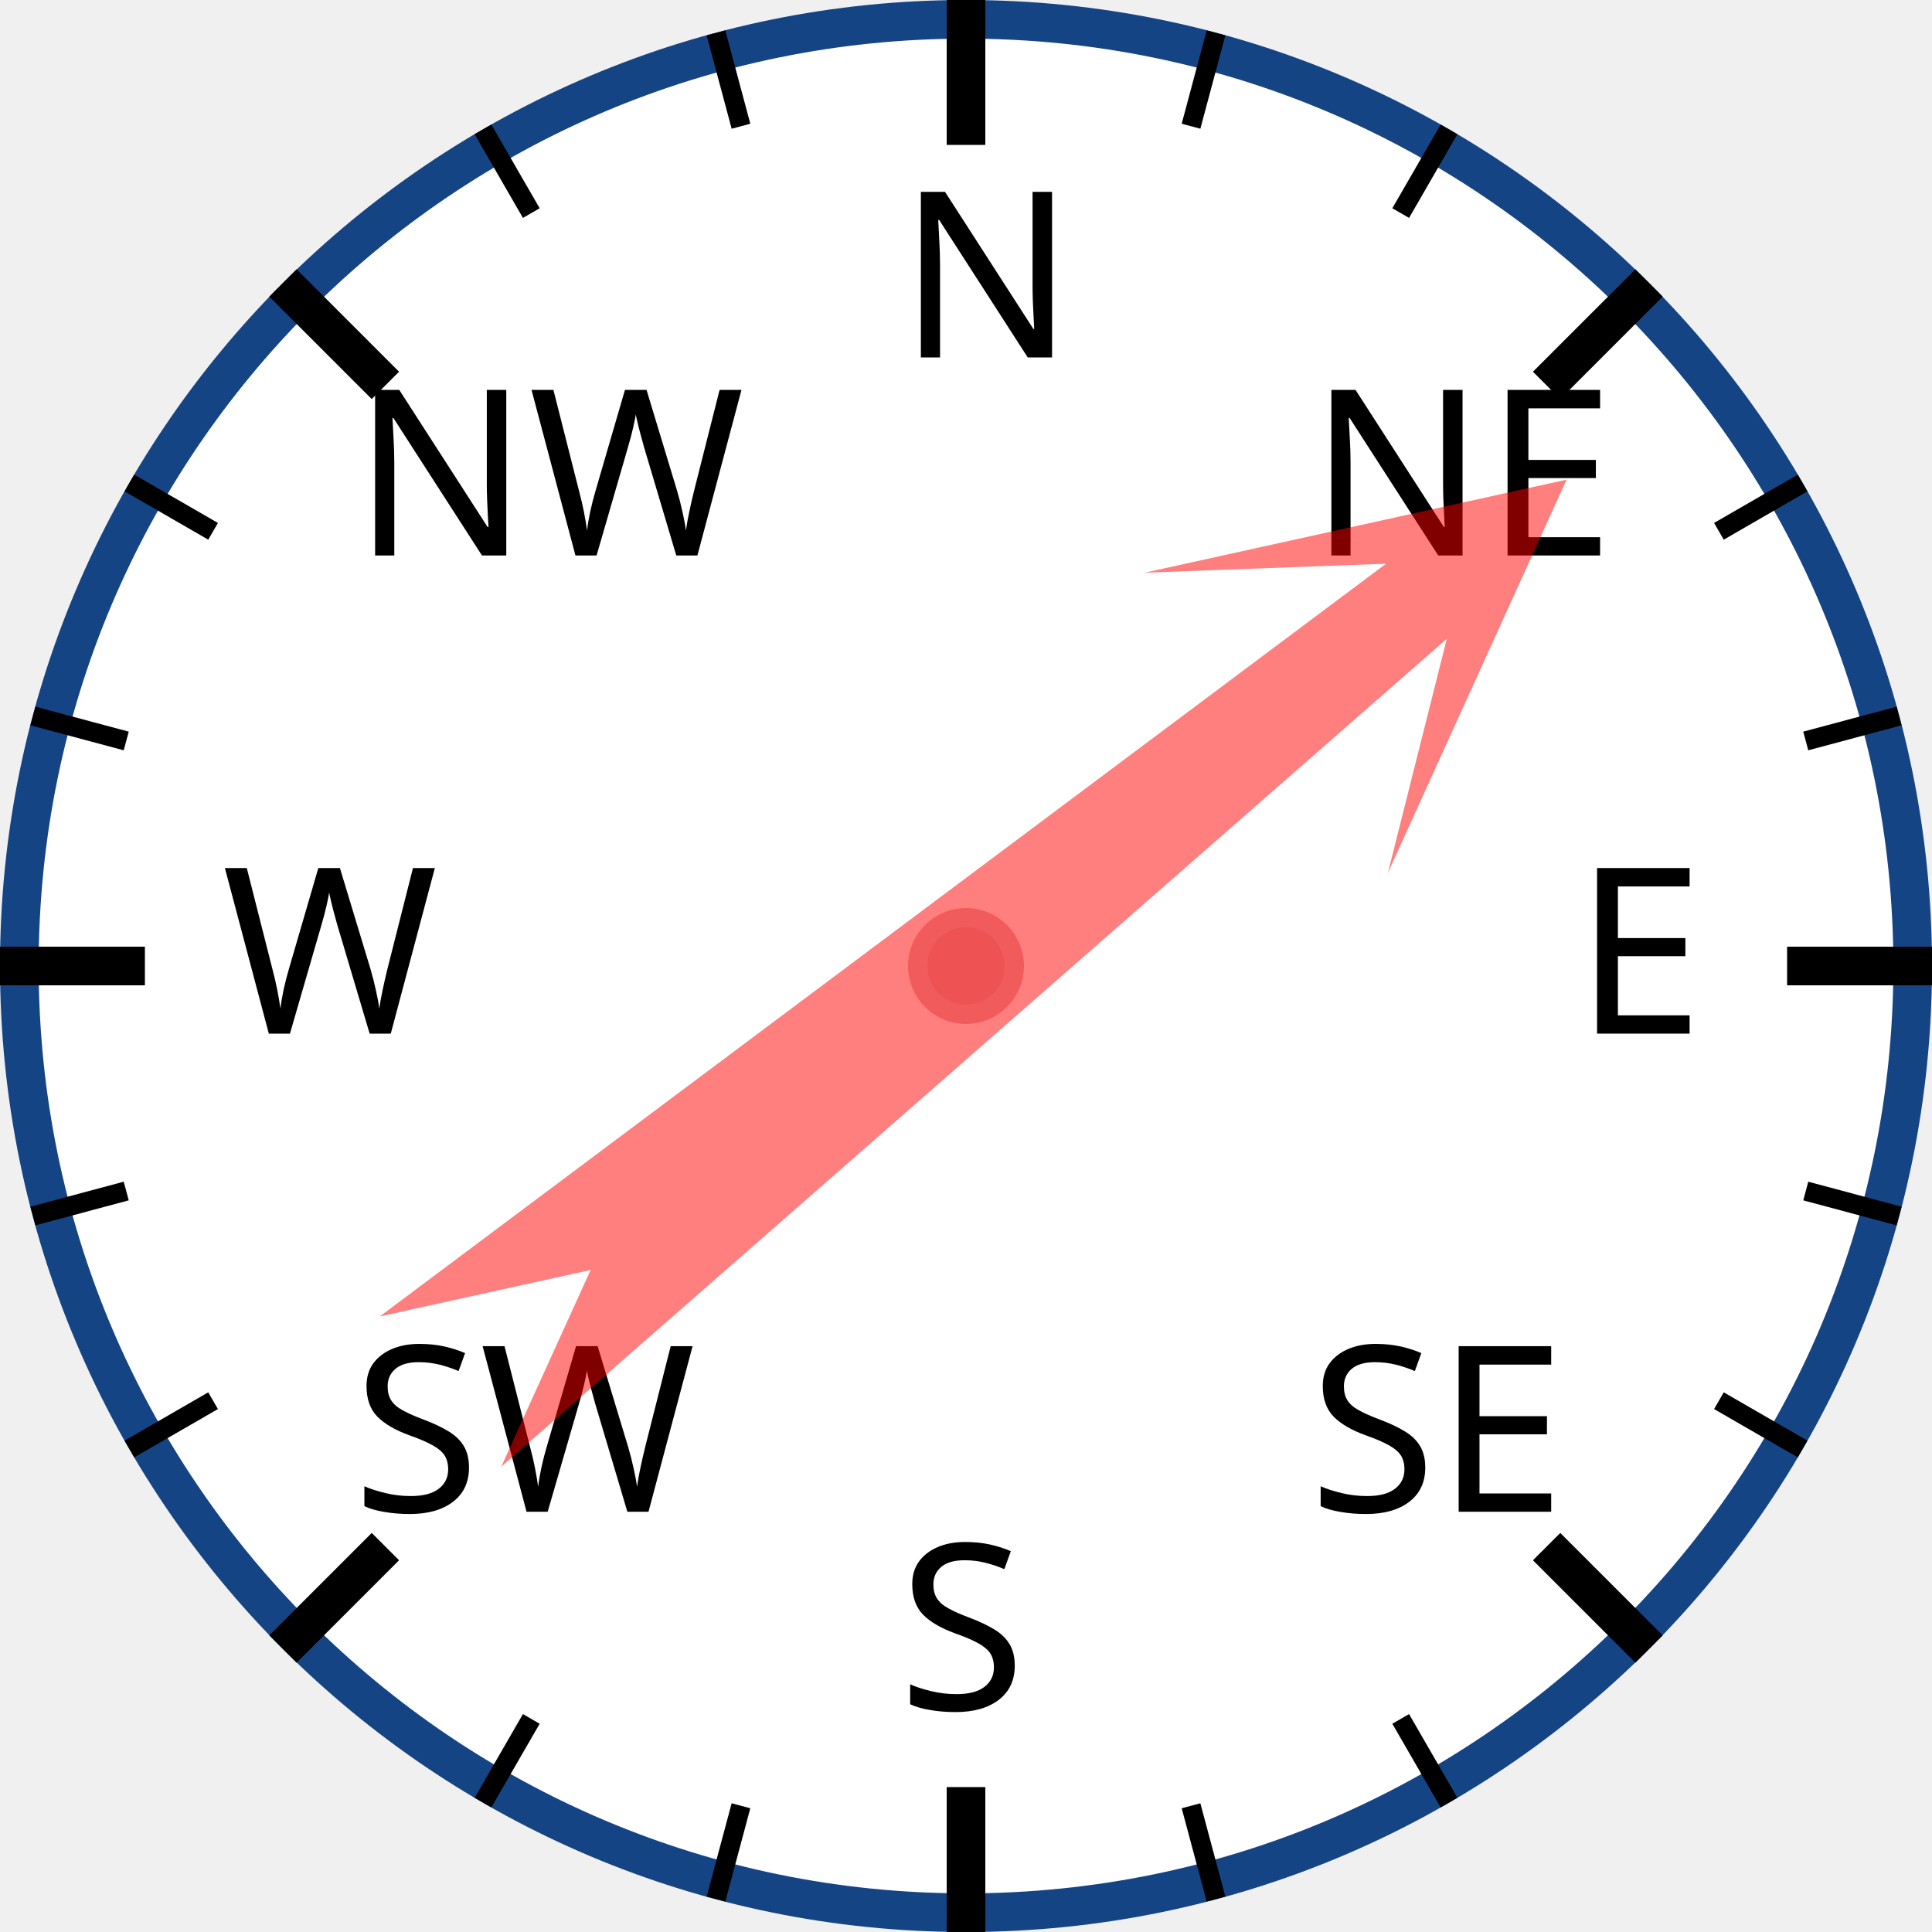
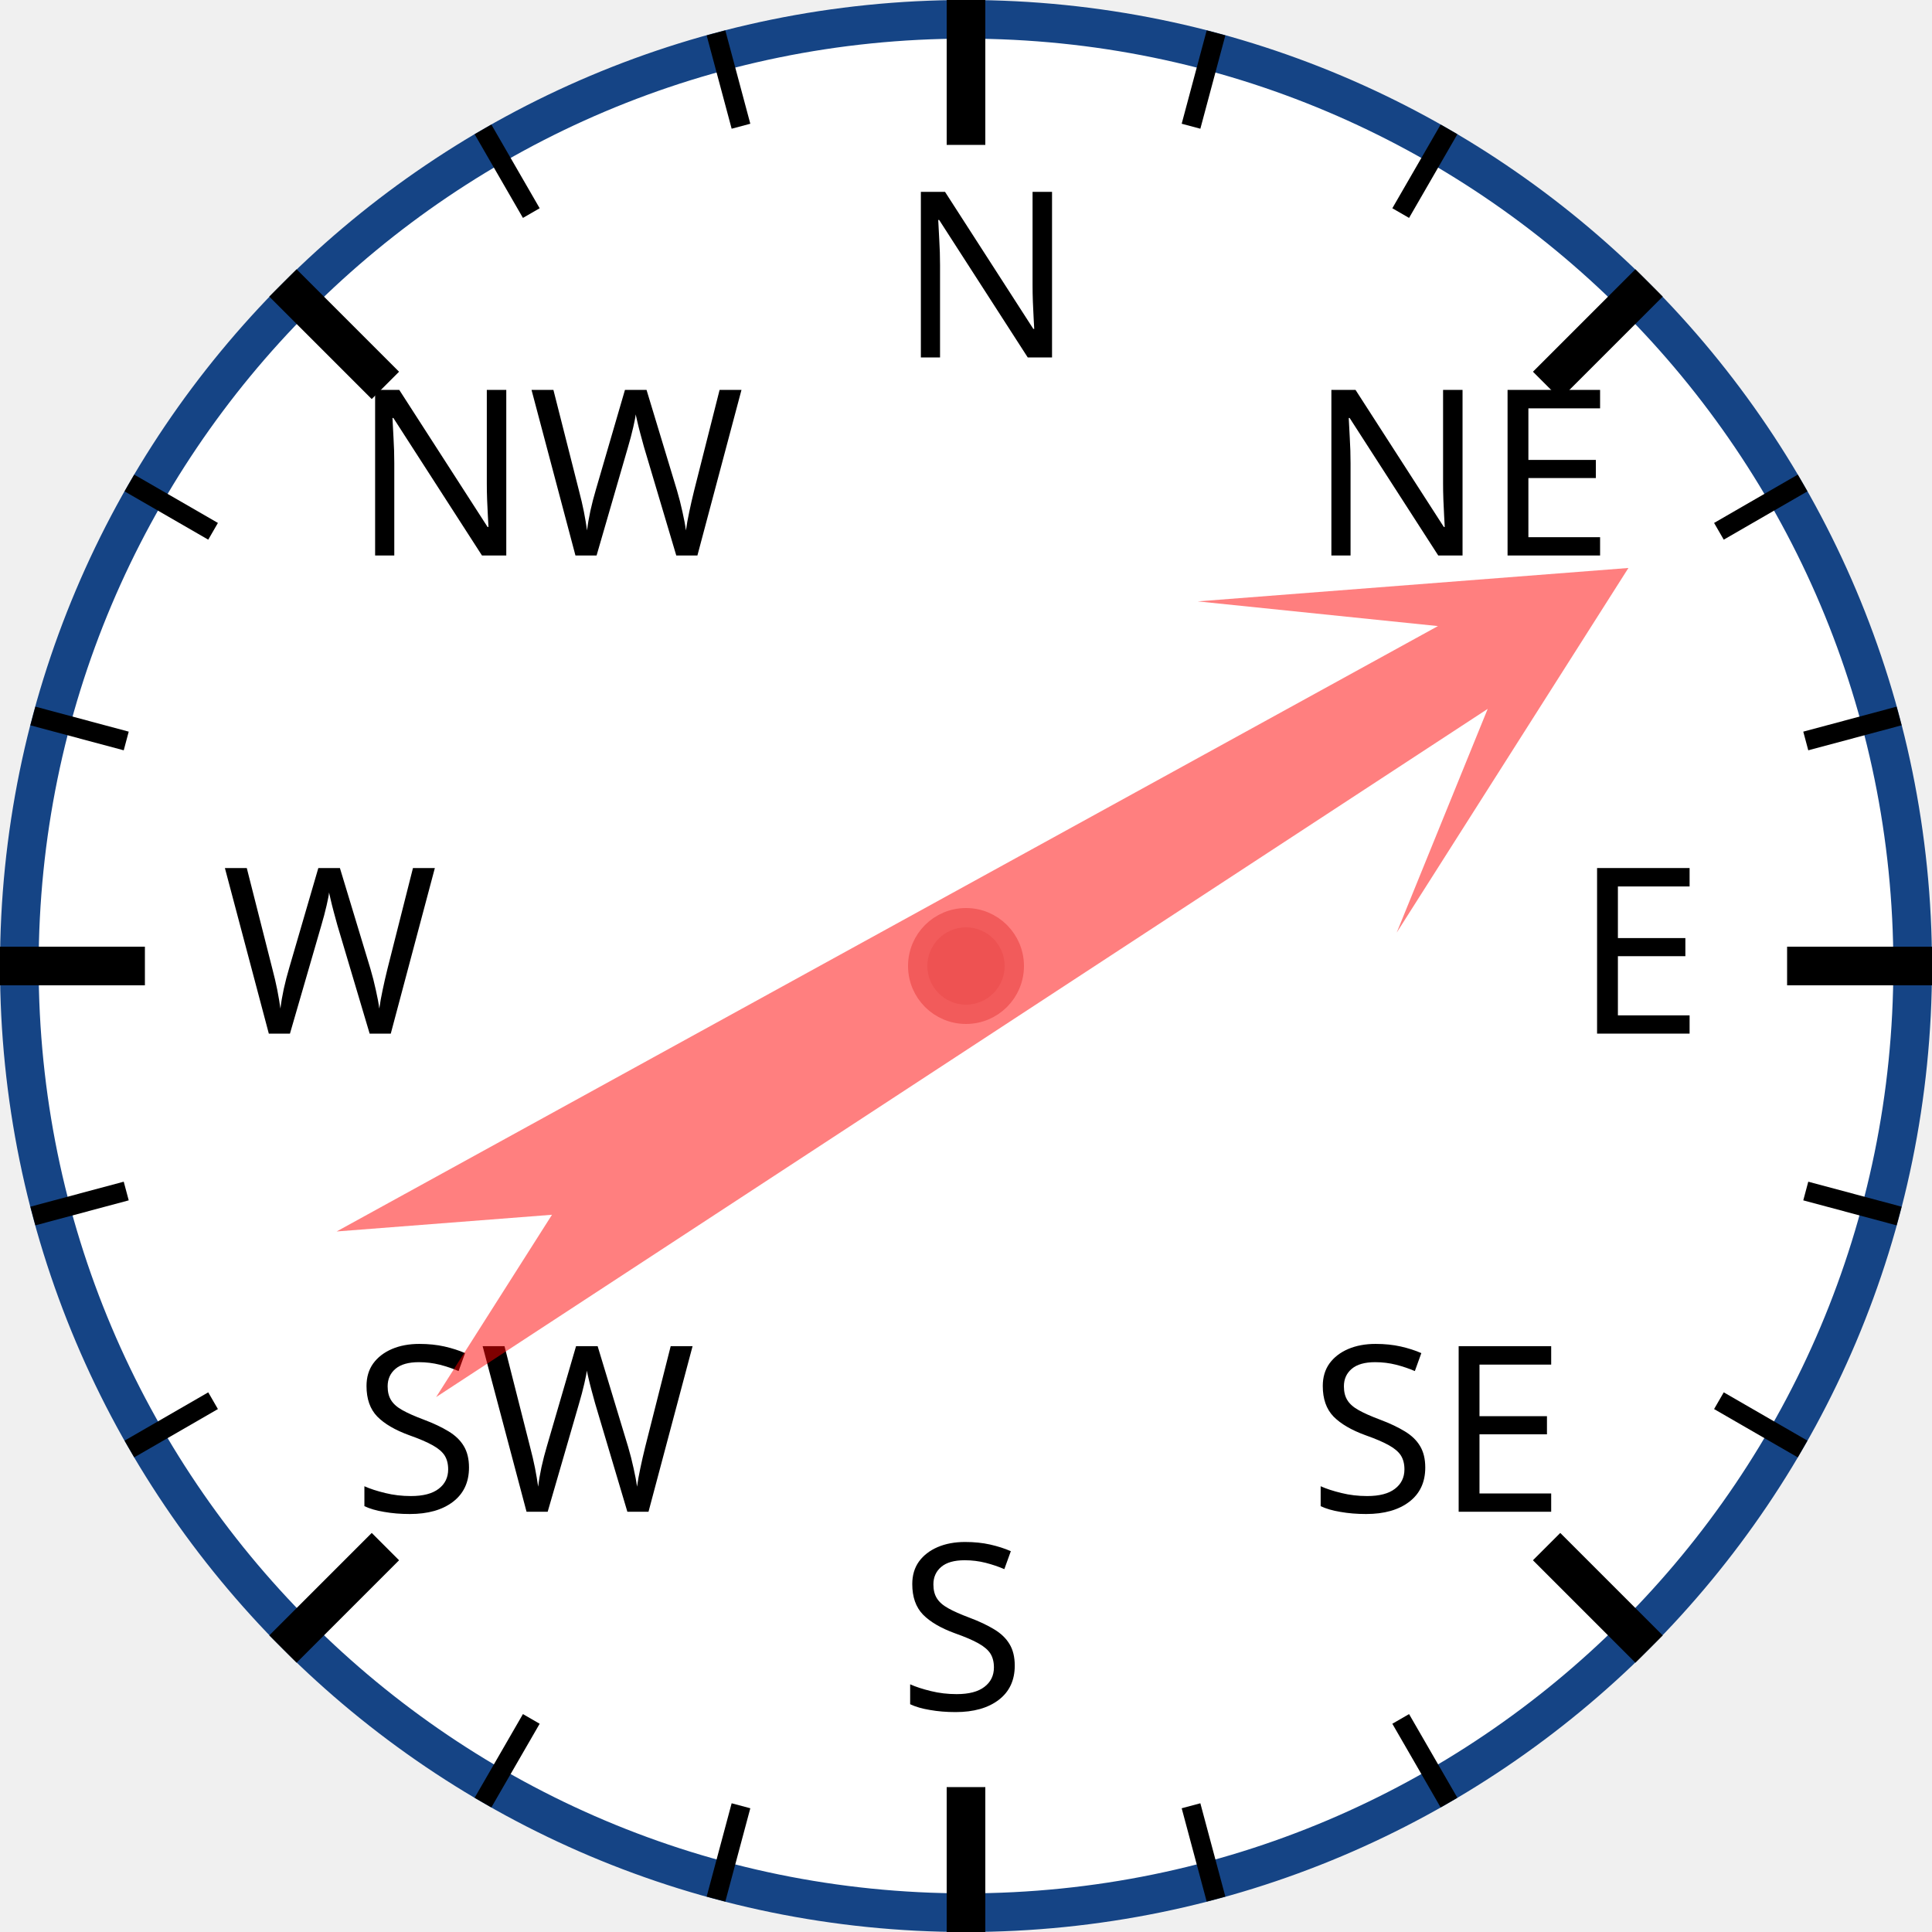
<svg xmlns="http://www.w3.org/2000/svg" width="120px" height="120px" viewBox="0 0 200 200">
  <circle cx="100" cy="100" r="98" style="fill: white; stroke: #154485; stroke-width: 4;" />
  <text x="93.0" y="37.0" style="font-family: sans-serif; font-size: 18pt;">N</text>
  <line x1="100.0" y1="0.0" x2="100.0" y2="15.0" style="stroke: black; stroke-width: 4;" />
  <line x1="74.118" y1="3.407" x2="76.706" y2="13.067" style="stroke: black; stroke-width: 2;" />
  <line x1="50" y1="13.397" x2="55" y2="22.058" style="stroke: black; stroke-width: 2;" />
  <text x="36.503" y="57.503" style="font-family: sans-serif; font-size: 18pt;">NW</text>
  <line x1="29.289" y1="29.289" x2="39.896" y2="39.896" style="stroke: black; stroke-width: 4;" />
  <line x1="13.397" y1="50" x2="22.058" y2="55" style="stroke: black; stroke-width: 2;" />
  <line x1="3.407" y1="74.118" x2="13.067" y2="76.706" style="stroke: black; stroke-width: 2;" />
  <text x="23.0" y="107.0" style="font-family: sans-serif; font-size: 18pt;">W</text>
  <line x1="0.0" y1="100.0" x2="15.0" y2="100.0" style="stroke: black; stroke-width: 4;" />
  <line x1="3.407" y1="125.882" x2="13.067" y2="123.294" style="stroke: black; stroke-width: 2;" />
  <line x1="13.397" y1="150" x2="22.058" y2="145" style="stroke: black; stroke-width: 2;" />
  <text x="36.503" y="156.497" style="font-family: sans-serif; font-size: 18pt;">SW</text>
  <line x1="29.289" y1="170.711" x2="39.896" y2="160.104" style="stroke: black; stroke-width: 4;" />
  <line x1="50" y1="186.603" x2="55" y2="177.942" style="stroke: black; stroke-width: 2;" />
  <line x1="74.118" y1="196.593" x2="76.706" y2="186.933" style="stroke: black; stroke-width: 2;" />
  <text x="93" y="177.0" style="font-family: sans-serif; font-size: 18pt;">S</text>
  <line x1="100" y1="200.0" x2="100" y2="185.0" style="stroke: black; stroke-width: 4;" />
  <line x1="125.882" y1="196.593" x2="123.294" y2="186.933" style="stroke: black; stroke-width: 2;" />
  <line x1="150.0" y1="186.603" x2="145.0" y2="177.942" style="stroke: black; stroke-width: 2;" />
  <text x="135.497" y="156.497" style="font-family: sans-serif; font-size: 18pt;">SE</text>
  <line x1="170.711" y1="170.711" x2="160.104" y2="160.104" style="stroke: black; stroke-width: 4;" />
  <line x1="186.603" y1="150" x2="177.942" y2="145" style="stroke: black; stroke-width: 2;" />
  <line x1="196.593" y1="125.882" x2="186.933" y2="123.294" style="stroke: black; stroke-width: 2;" />
  <text x="163.0" y="107" style="font-family: sans-serif; font-size: 18pt;">E</text>
  <line x1="200.0" y1="100" x2="185.0" y2="100" style="stroke: black; stroke-width: 4;" />
  <line x1="196.593" y1="74.118" x2="186.933" y2="76.706" style="stroke: black; stroke-width: 2;" />
  <line x1="186.603" y1="50" x2="177.942" y2="55" style="stroke: black; stroke-width: 2;" />
  <text x="135.497" y="57.503" style="font-family: sans-serif; font-size: 18pt;">NE</text>
  <line x1="170.711" y1="29.289" x2="160.104" y2="39.896" style="stroke: black; stroke-width: 4;" />
  <line x1="150" y1="13.397" x2="145" y2="22.058" style="stroke: black; stroke-width: 2;" />
  <line x1="125.882" y1="3.407" x2="123.294" y2="13.067" style="stroke: black; stroke-width: 2;" />
-   <polygon points="100 20 120 60 105 40 110 170 100 150 90 170 95 40 80 60" style="fill: red; fill-opacity: 0.5;" transform="rotate(51,100,100)" />
+   <polygon points="100 20 120 60 105 40 110 170 100 150 90 170 95 40 80 60" style="fill: red; fill-opacity: 0.5;" transform="rotate(59,100,100)" />
  <circle cx="100" cy="100" r="5" style="fill: #EE5252; stroke: #F25B5B; stroke-width: 2;" />
</svg>
